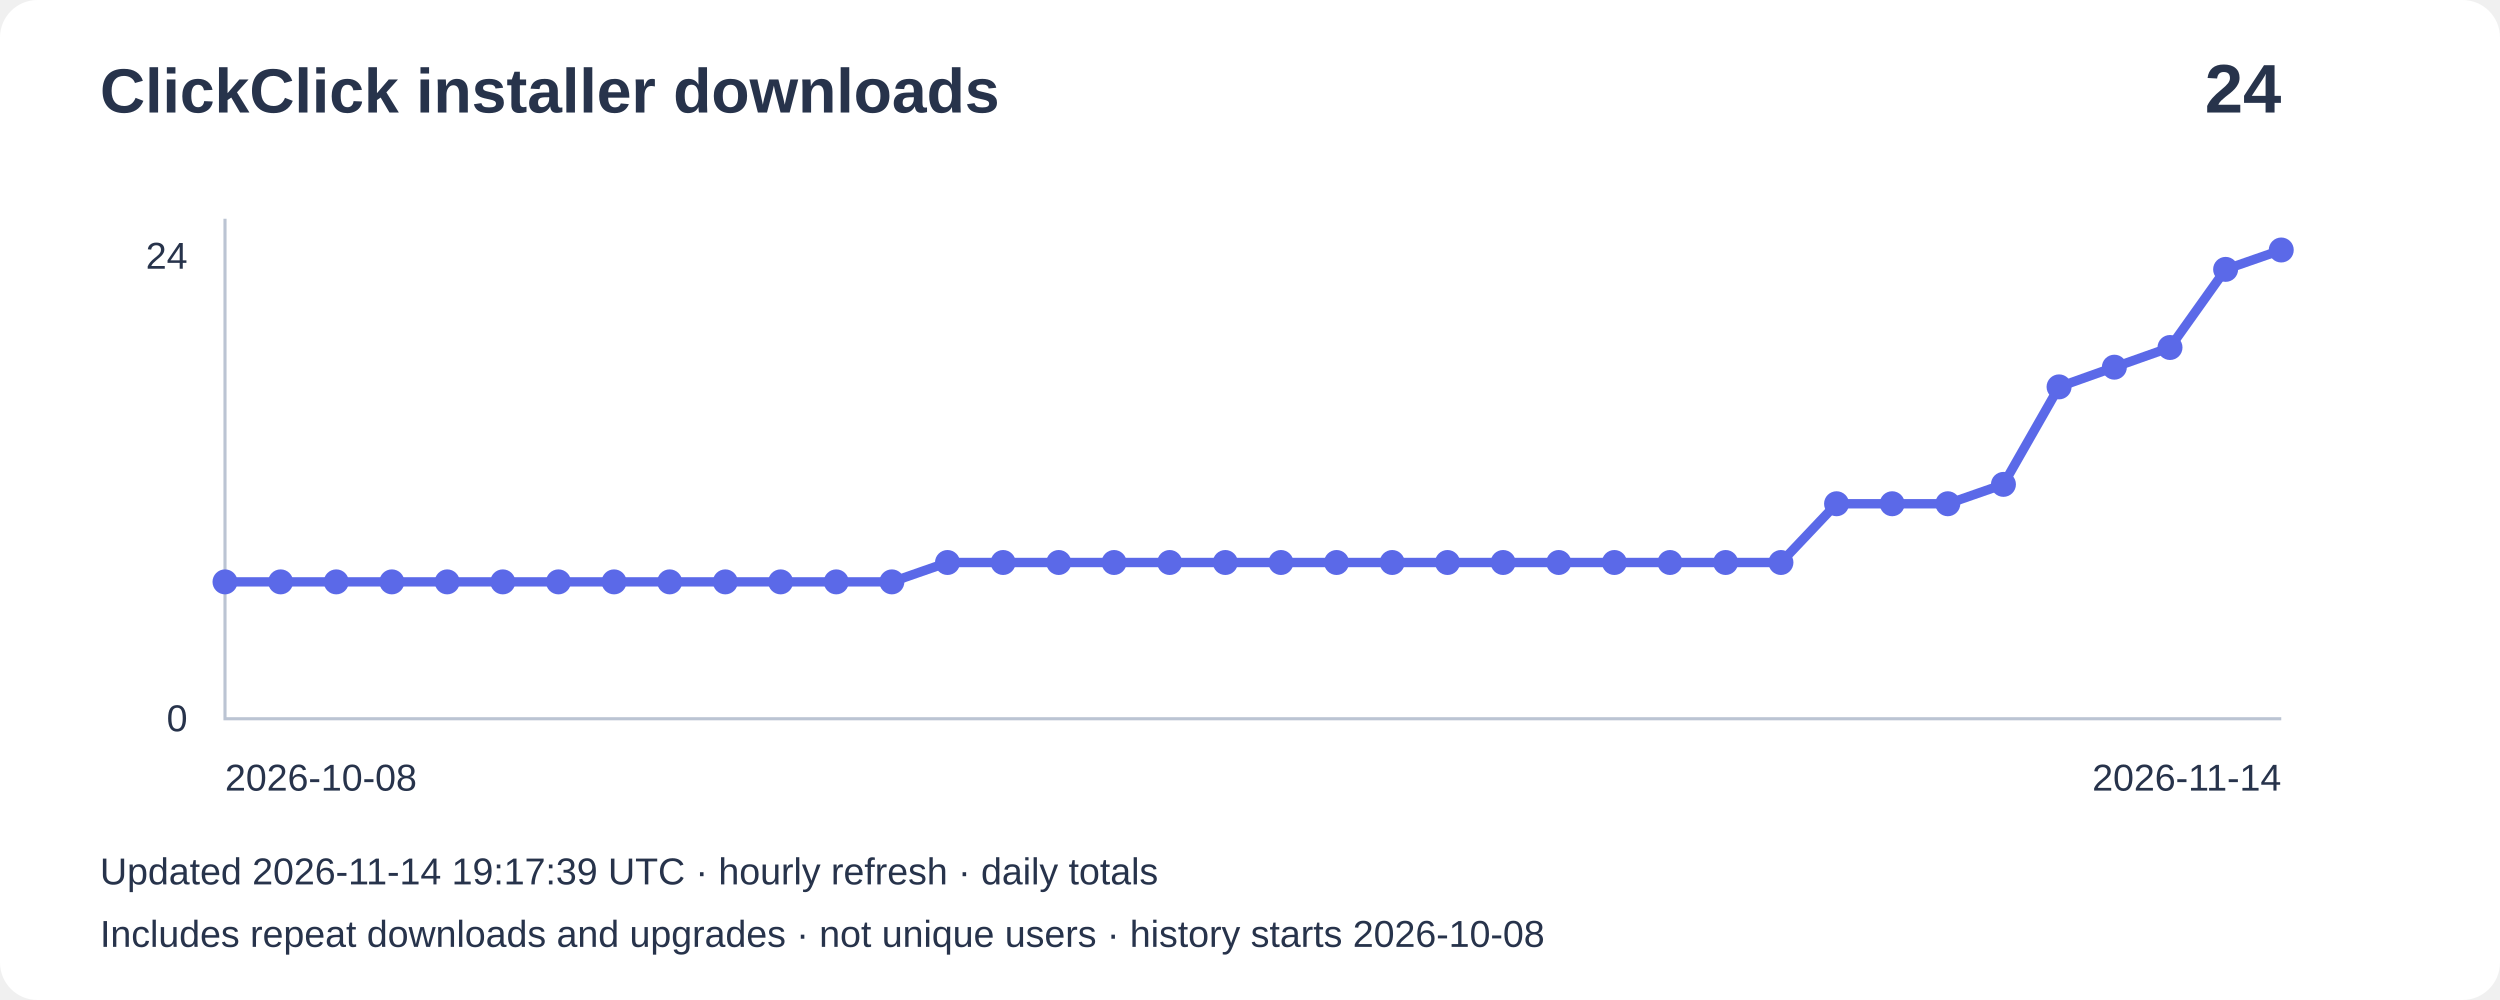
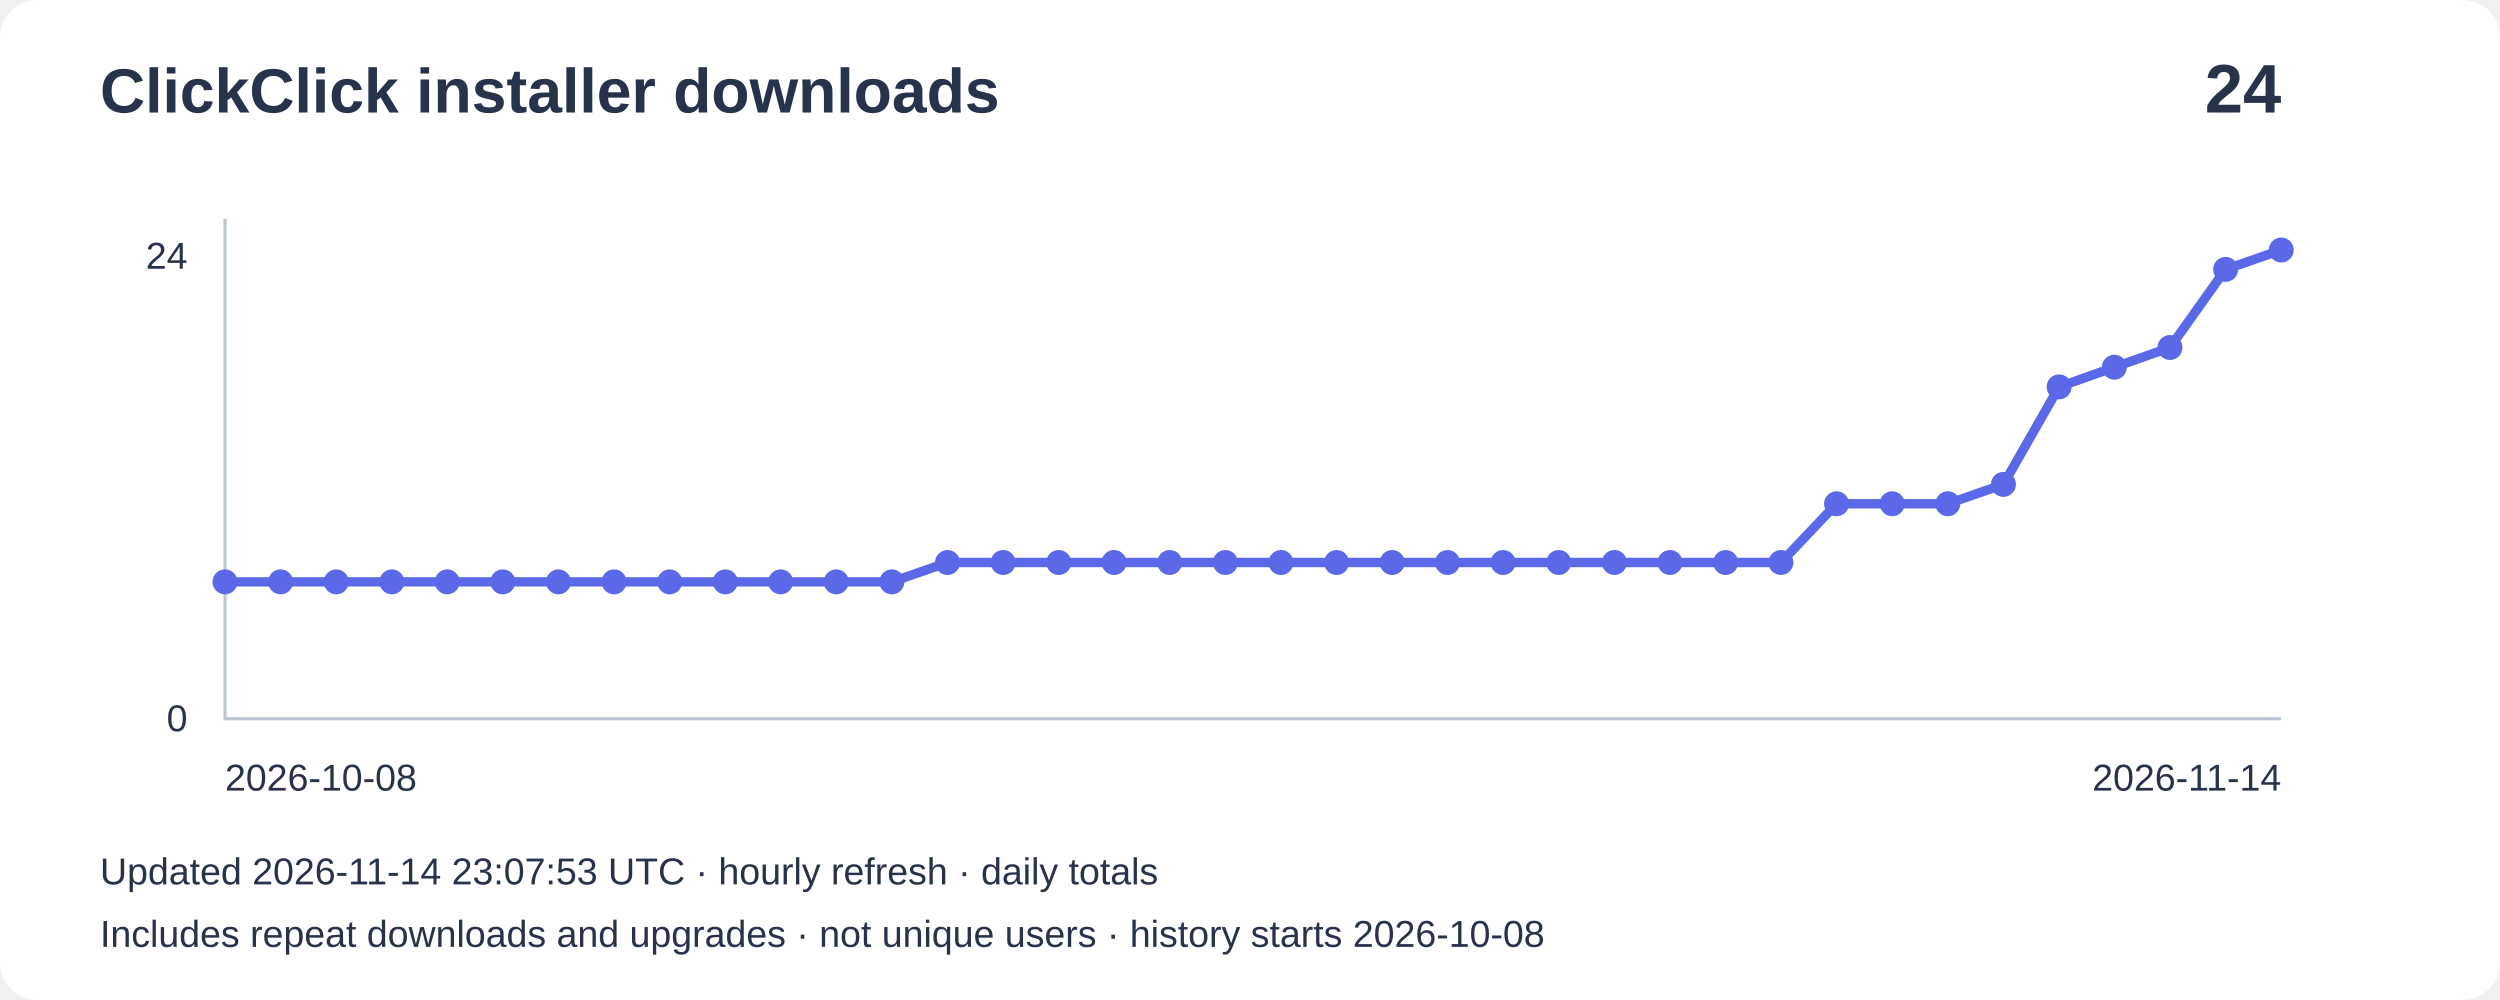
<svg xmlns="http://www.w3.org/2000/svg" width="800" height="320" viewBox="0 0 800 320" role="img" aria-label="Installer downloads: 24">
  <rect width="800" height="320" rx="12" fill="#ffffff" />
  <g font-family="Arial,sans-serif" fill="#27334b">
    <text x="32" y="36" font-size="20" font-weight="bold">ClickClick installer downloads</text>
    <text x="730" y="36" font-size="22" text-anchor="end" font-weight="bold">24</text>
    <path d="M72 70V230H730" fill="none" stroke="#bbc4d3" />
    <text x="60" y="86" text-anchor="end" font-size="12">24</text>
    <text x="60" y="234" text-anchor="end" font-size="12">0</text>
    <polyline points="72.0,186.2 89.8,186.2 107.6,186.2 125.4,186.2 143.1,186.2 160.9,186.2 178.7,186.2 196.5,186.2 214.3,186.2 232.1,186.2 249.8,186.2 267.6,186.2 285.4,186.2 303.2,180.0 321.0,180.0 338.8,180.0 356.5,180.0 374.3,180.0 392.1,180.0 409.9,180.0 427.7,180.0 445.5,180.0 463.2,180.0 481.0,180.0 498.8,180.0 516.6,180.0 534.4,180.0 552.2,180.0 569.9,180.0 587.7,161.2 605.5,161.2 623.3,161.2 641.1,155.0 658.9,123.8 676.6,117.5 694.4,111.2 712.2,86.2 730.0,80.0" fill="none" stroke="#5b69e8" stroke-width="3" />
    <circle cx="72.0" cy="186.2" r="4" fill="#5b69e8" />
    <circle cx="89.8" cy="186.2" r="4" fill="#5b69e8" />
    <circle cx="107.6" cy="186.2" r="4" fill="#5b69e8" />
    <circle cx="125.4" cy="186.2" r="4" fill="#5b69e8" />
    <circle cx="143.1" cy="186.2" r="4" fill="#5b69e8" />
    <circle cx="160.9" cy="186.2" r="4" fill="#5b69e8" />
    <circle cx="178.7" cy="186.2" r="4" fill="#5b69e8" />
    <circle cx="196.5" cy="186.2" r="4" fill="#5b69e8" />
    <circle cx="214.3" cy="186.2" r="4" fill="#5b69e8" />
    <circle cx="232.1" cy="186.2" r="4" fill="#5b69e8" />
    <circle cx="249.8" cy="186.2" r="4" fill="#5b69e8" />
    <circle cx="267.6" cy="186.2" r="4" fill="#5b69e8" />
    <circle cx="285.4" cy="186.2" r="4" fill="#5b69e8" />
    <circle cx="303.2" cy="180.0" r="4" fill="#5b69e8" />
    <circle cx="321.0" cy="180.0" r="4" fill="#5b69e8" />
    <circle cx="338.8" cy="180.0" r="4" fill="#5b69e8" />
    <circle cx="356.5" cy="180.0" r="4" fill="#5b69e8" />
    <circle cx="374.3" cy="180.0" r="4" fill="#5b69e8" />
    <circle cx="392.1" cy="180.0" r="4" fill="#5b69e8" />
    <circle cx="409.9" cy="180.0" r="4" fill="#5b69e8" />
    <circle cx="427.7" cy="180.0" r="4" fill="#5b69e8" />
    <circle cx="445.5" cy="180.0" r="4" fill="#5b69e8" />
    <circle cx="463.2" cy="180.0" r="4" fill="#5b69e8" />
    <circle cx="481.0" cy="180.0" r="4" fill="#5b69e8" />
    <circle cx="498.8" cy="180.0" r="4" fill="#5b69e8" />
    <circle cx="516.6" cy="180.0" r="4" fill="#5b69e8" />
    <circle cx="534.4" cy="180.0" r="4" fill="#5b69e8" />
    <circle cx="552.2" cy="180.0" r="4" fill="#5b69e8" />
    <circle cx="569.9" cy="180.0" r="4" fill="#5b69e8" />
    <circle cx="587.7" cy="161.2" r="4" fill="#5b69e8" />
    <circle cx="605.5" cy="161.2" r="4" fill="#5b69e8" />
    <circle cx="623.3" cy="161.2" r="4" fill="#5b69e8" />
    <circle cx="641.1" cy="155.0" r="4" fill="#5b69e8" />
    <circle cx="658.9" cy="123.8" r="4" fill="#5b69e8" />
    <circle cx="676.6" cy="117.5" r="4" fill="#5b69e8" />
    <circle cx="694.4" cy="111.2" r="4" fill="#5b69e8" />
    <circle cx="712.2" cy="86.2" r="4" fill="#5b69e8" />
    <circle cx="730.0" cy="80.0" r="4" fill="#5b69e8" />
    <text x="72" y="253" font-size="12">2026-10-08</text>
    <text x="730" y="253" text-anchor="end" font-size="12">2026-11-14</text>
-     <text x="32" y="283" font-size="12">Updated 2026-11-14 19:17:39 UTC · hourly refresh · daily totals</text>
+     <text x="32" y="283" font-size="12">Updated 2026-11-14 23:07:53 UTC · hourly refresh · daily totals</text>
    <text x="32" y="303" font-size="12">Includes repeat downloads and upgrades · not unique users · history starts 2026-10-08</text>
  </g>
</svg>
